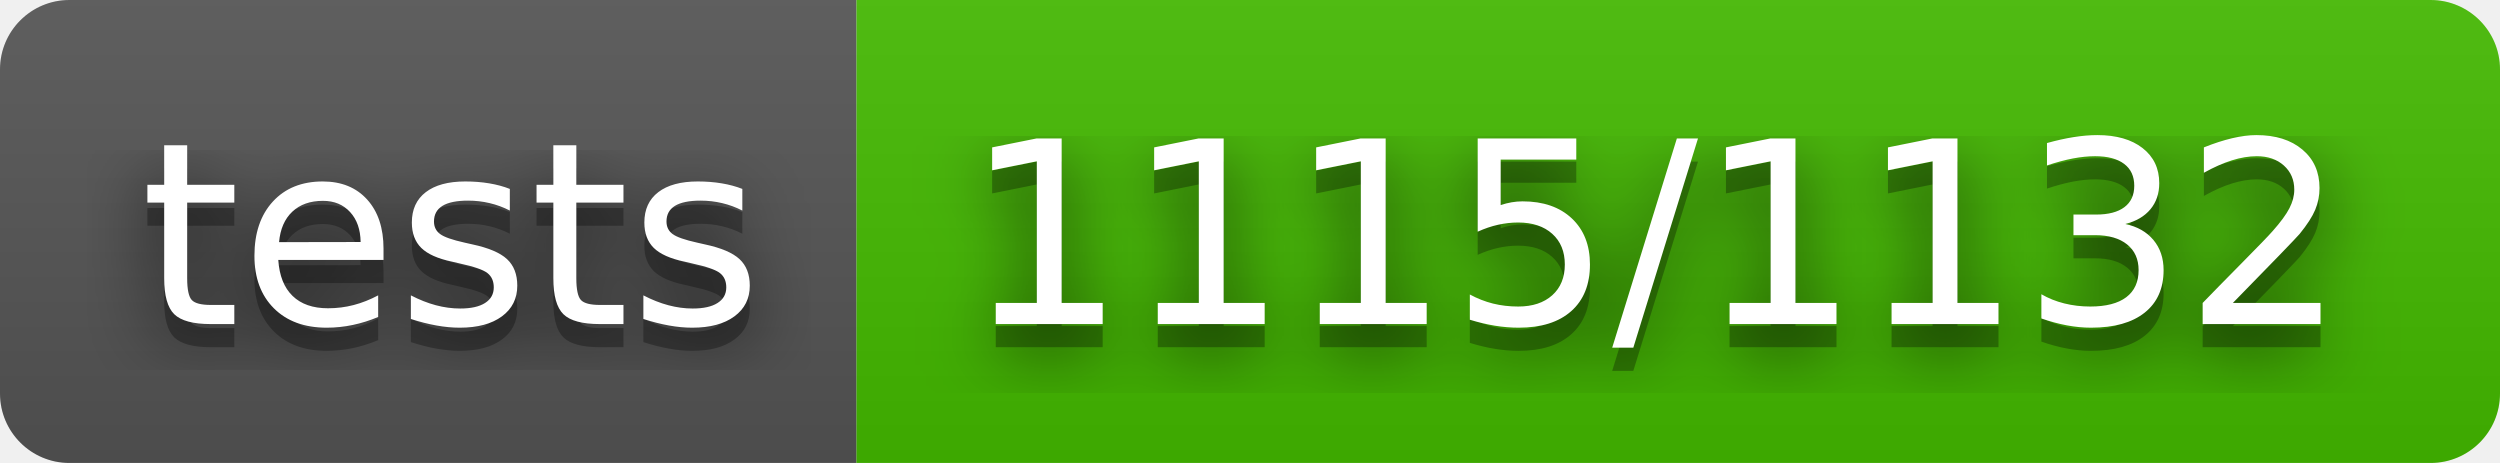
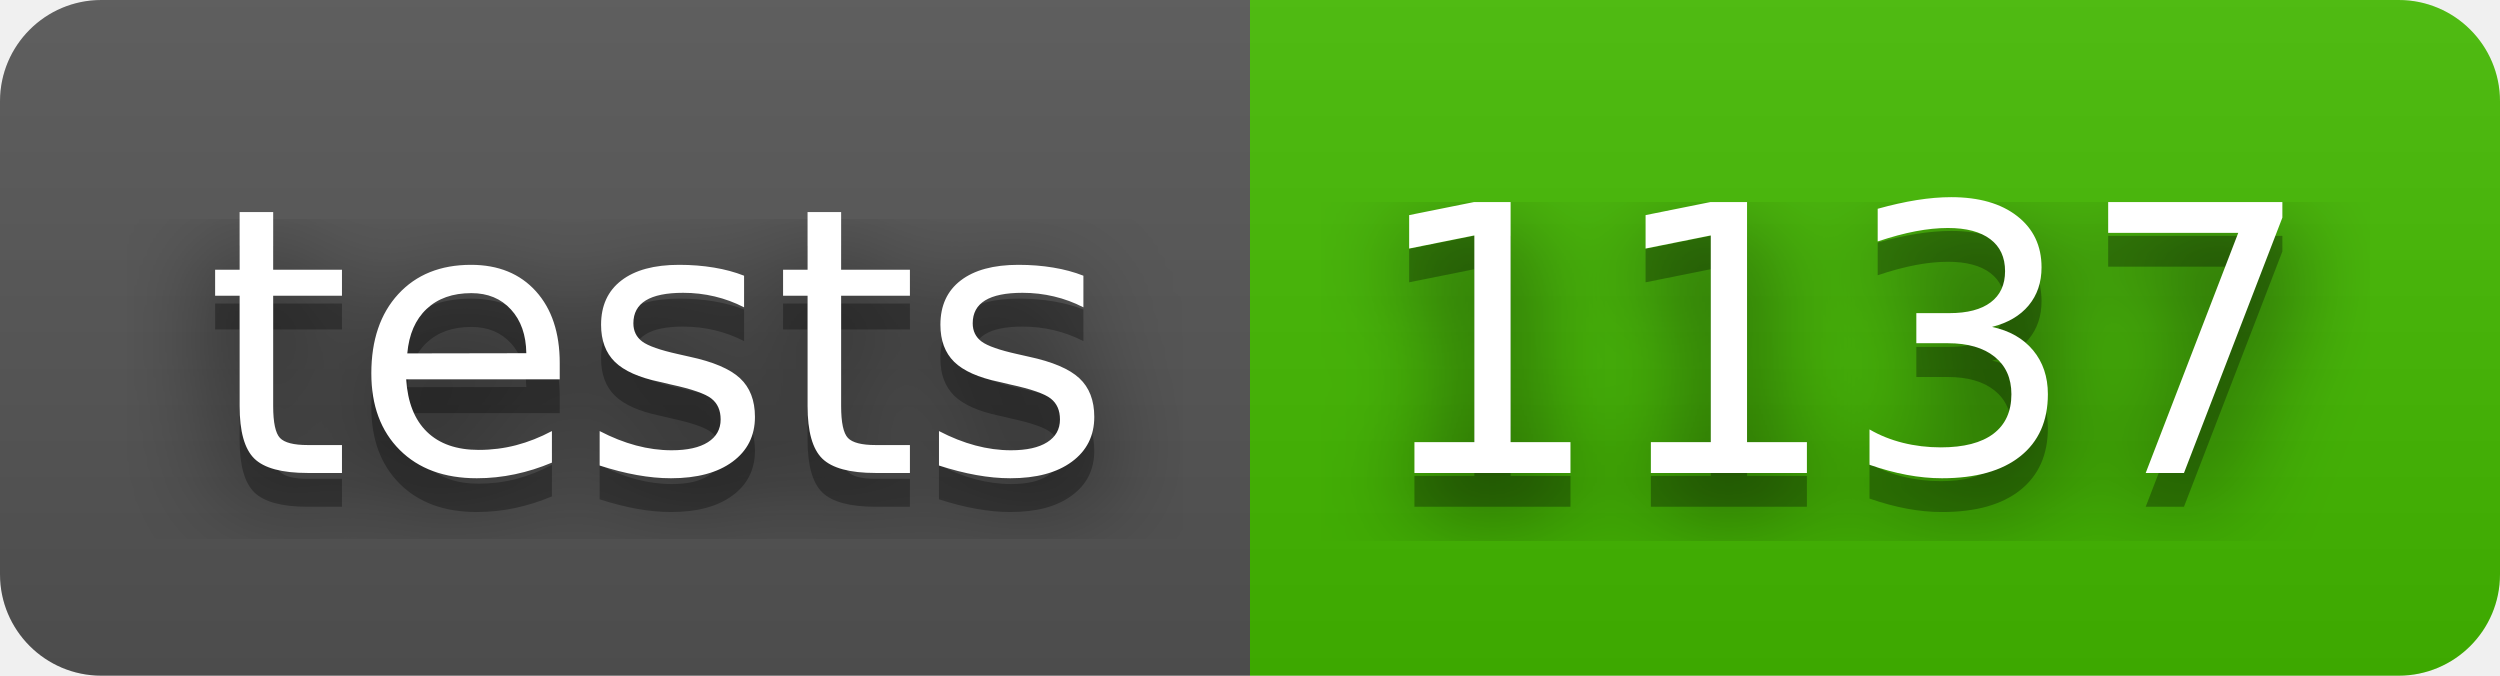
- <svg xmlns="http://www.w3.org/2000/svg" width="108" height="20" role="img" aria-label="tests: 1115/1132">
+ <svg xmlns="http://www.w3.org/2000/svg" width="74" height="20" role="img" aria-label="tests: 1137">
  <filter id="blur">
    <feGaussianBlur stdDeviation="16" />
  </filter>
  <linearGradient id="s" x2="0" y2="100%">
    <stop offset="0" stop-color="#bbb" stop-opacity=".1" />
    <stop offset="1" stop-opacity=".1" />
  </linearGradient>
  <clipPath id="r">
-     <rect width="108" height="20" rx="3" />
+     <rect width="74" height="20" rx="3" />
  </clipPath>
  <g clip-path="url(#r)">
    <rect width="37" height="20" fill="#555" />
-     <rect x="37" width="71" height="20" fill="#4b0" />
-     <rect width="108" height="20" fill="url(#s)" />
+     <rect x="37" width="37" height="20" fill="#4b0" />
+     <rect width="74" height="20" fill="url(#s)" />
  </g>
  <g fill="#fff" text-anchor="middle" font-family="Verdana,Geneva,DejaVu Sans,sans-serif" text-rendering="geometricPrecision" font-size="110">
    <g transform="scale(.1)">
      <g aria-hidden="true" fill="#010101">
        <text x="195" y="150" fill-opacity=".8" filter="url(#blur)" textLength="270">tests</text>
        <text x="195" y="150" fill-opacity=".3" textLength="270">tests</text>
      </g>
      <text x="195" y="140" textLength="270">tests</text>
    </g>
    <g transform="scale(.1)">
      <g aria-hidden="true" fill="#010101">
-         <text x="715" y="150" fill-opacity=".8" filter="url(#blur)" textLength="610">1115/1132</text>
-         <text x="715" y="150" fill-opacity=".3" textLength="610">1115/1132</text>
+         <text x="545" y="150" fill-opacity=".8" filter="url(#blur)" textLength="270">1137</text>
+         <text x="545" y="150" fill-opacity=".3" textLength="270">1137</text>
      </g>
-       <text x="715" y="140" textLength="610">1115/1132</text>
+       <text x="545" y="140" textLength="270">1137</text>
    </g>
  </g>
</svg>
